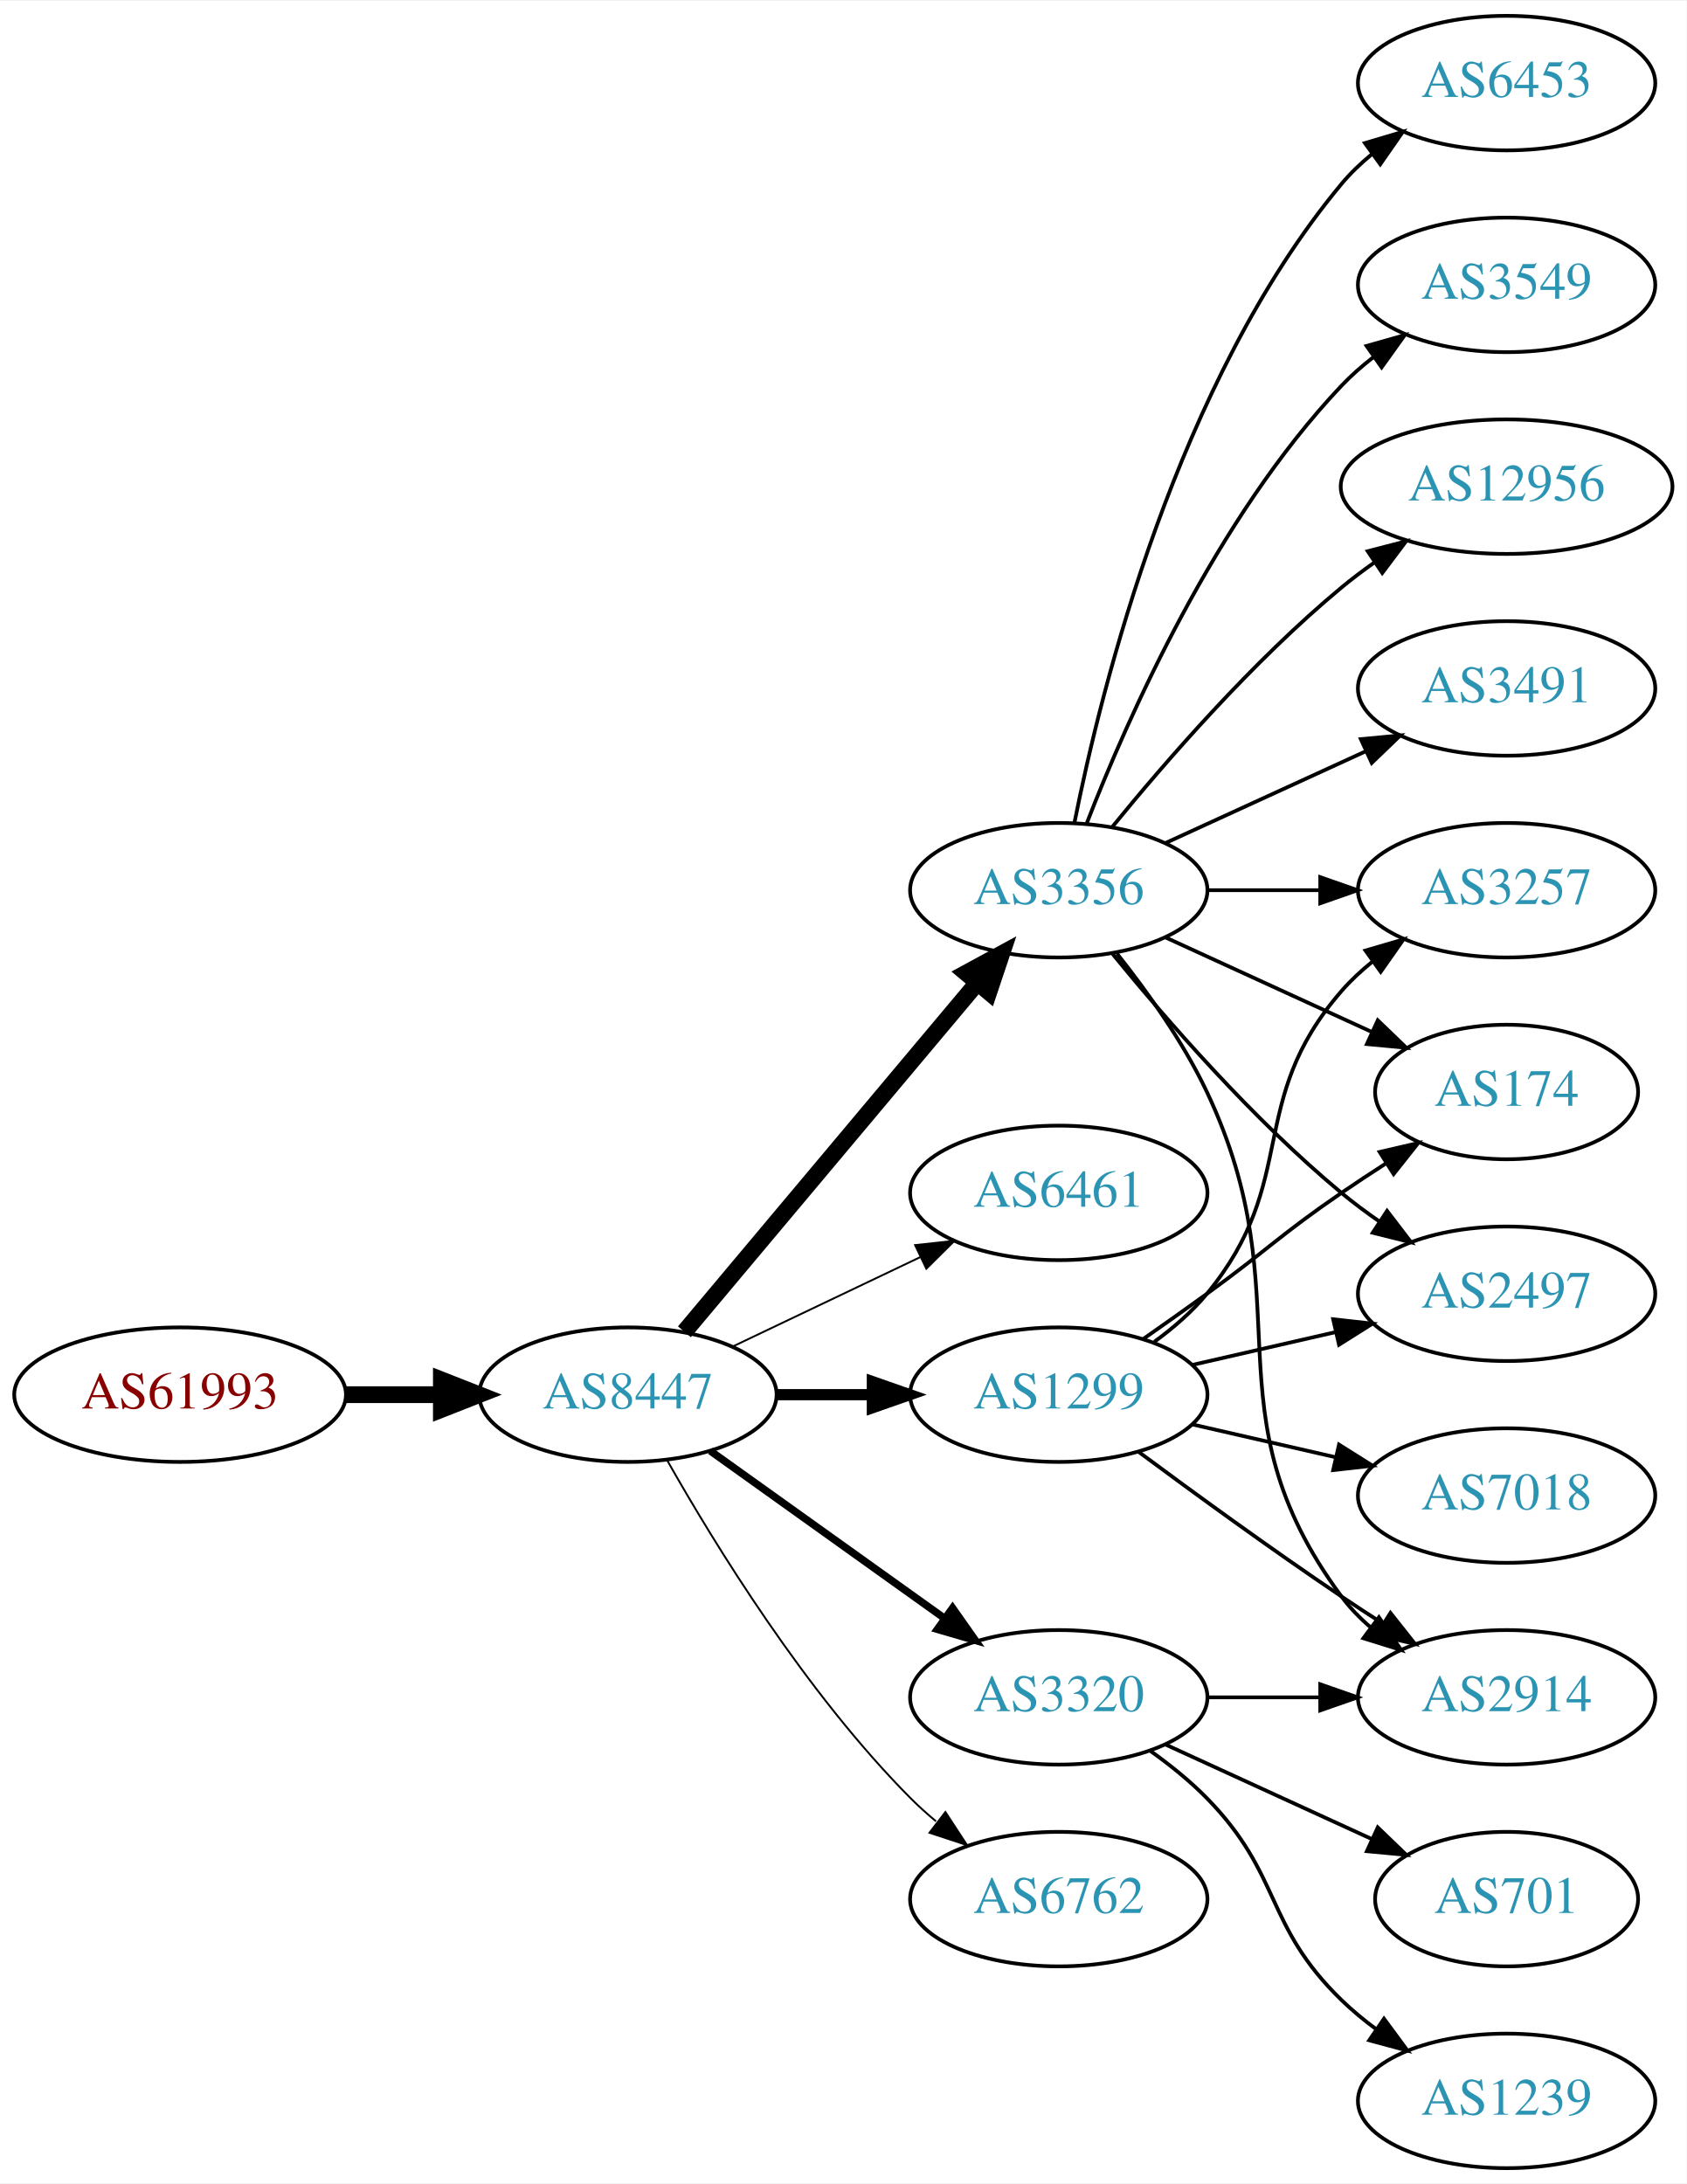
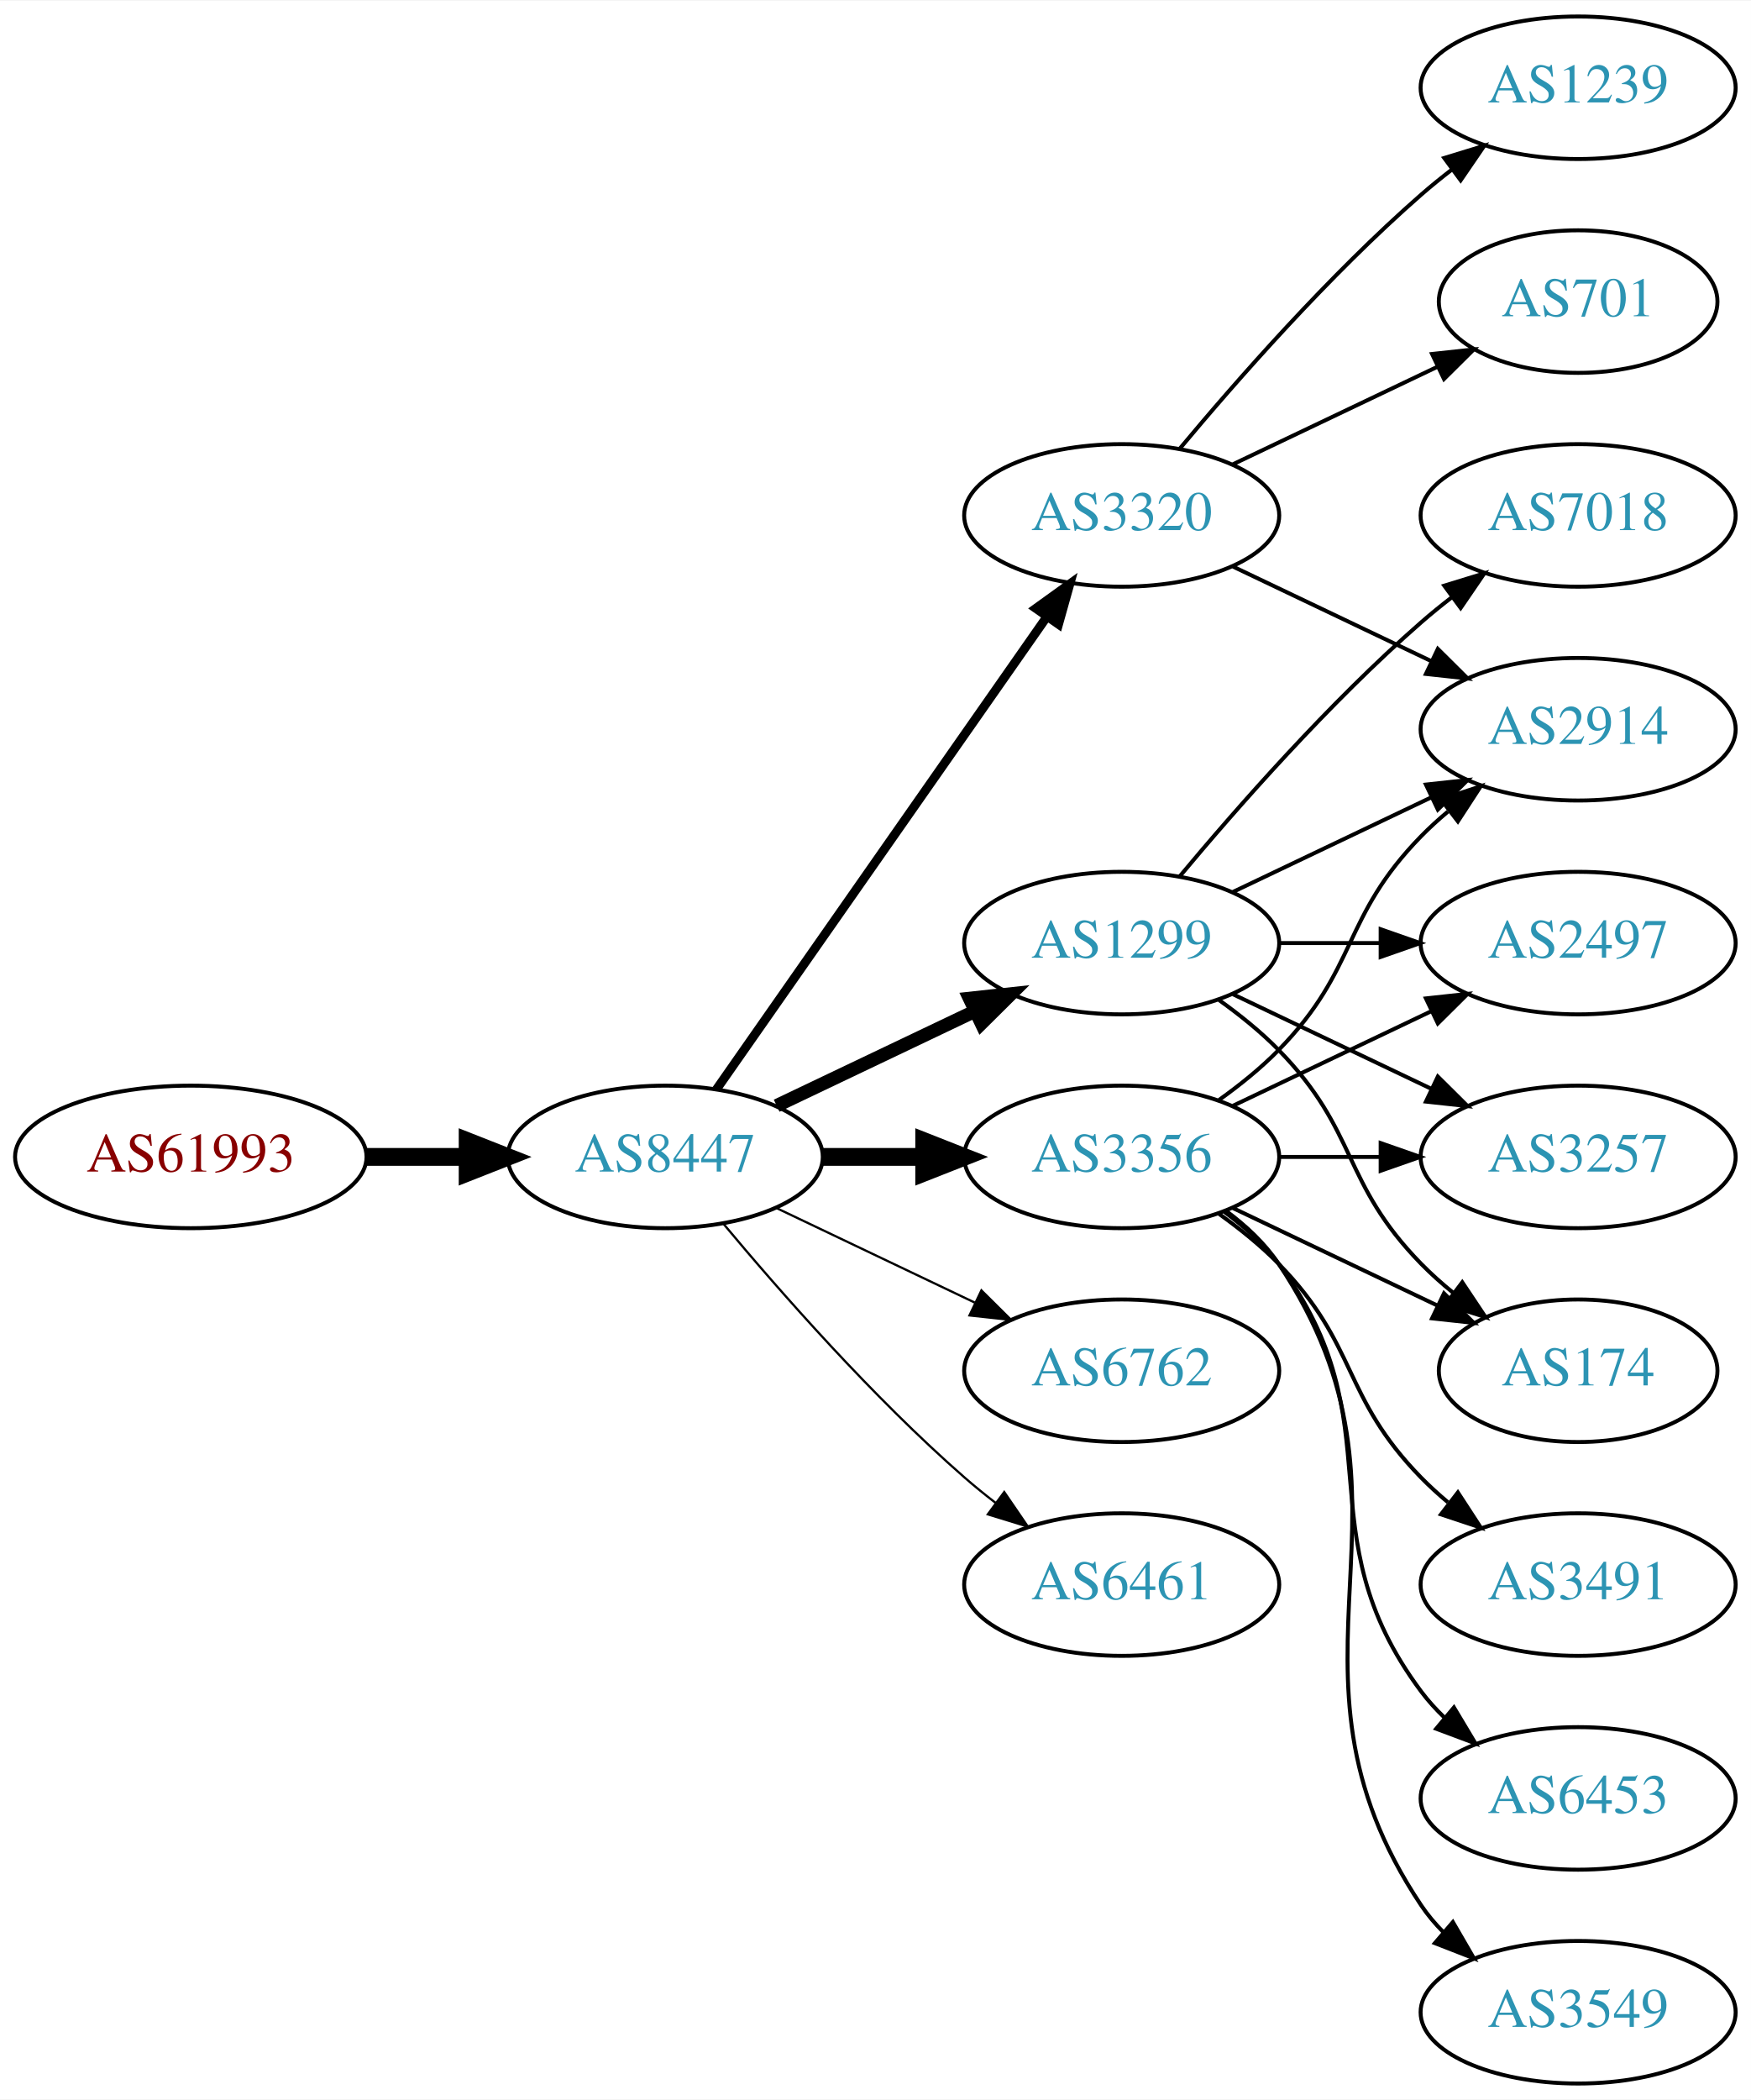
- <svg xmlns="http://www.w3.org/2000/svg" xmlns:xlink="http://www.w3.org/1999/xlink" width="451pt" height="584pt" viewBox="0.00 0.00 451.37 584.00">
-   <g id="graph0" class="graph" transform="scale(1 1) rotate(0) translate(4 580)">
-     <polygon fill="white" stroke="none" points="-4,4 -4,-580 447.37,-580 447.37,4 -4,4" />
+ <svg xmlns="http://www.w3.org/2000/svg" xmlns:xlink="http://www.w3.org/1999/xlink" width="442pt" height="530pt" viewBox="0.00 0.00 442.27 530.00">
+   <g id="graph0" class="graph" transform="scale(1 1) rotate(0) translate(4 526)">
+     <polygon fill="white" stroke="none" points="-4,4 -4,-526 438.271,-526 438.271,4 -4,4" />
    <g id="node1" class="node">
      <g id="a_node1">
        <a xlink:href="/asn/61993" xlink:title="AS61993 ~ TECSAT-AS [AT]">
-           <ellipse fill="#ffffff" stroke="black" cx="44.196" cy="-207" rx="44.393" ry="18" />
-           <text text-anchor="middle" x="44.196" y="-203.3" font-family="Times,serif" font-size="14.00" fill="#880000">AS61993</text>
+           <ellipse fill="#ffffff" stroke="black" cx="44.196" cy="-234" rx="44.393" ry="18" />
+           <text text-anchor="middle" x="44.196" y="-230.3" font-family="Times,serif" font-size="14.00" fill="#880000">AS61993</text>
        </a>
      </g>
    </g>
    <g id="node2" class="node">
      <g id="a_node2">
        <a xlink:href="/asn/8447" xlink:title="AS8447 ~ A1 Telekom Austria AG [AT]">
-           <ellipse fill="#ffffff" stroke="black" cx="164.039" cy="-207" rx="39.794" ry="18" />
-           <text text-anchor="middle" x="164.039" y="-203.3" font-family="Times,serif" font-size="14.00" fill="#2c94b3">AS8447</text>
+           <ellipse fill="#ffffff" stroke="black" cx="164.039" cy="-234" rx="39.794" ry="18" />
+           <text text-anchor="middle" x="164.039" y="-230.3" font-family="Times,serif" font-size="14.00" fill="#2c94b3">AS8447</text>
        </a>
      </g>
    </g>
    <g id="edge1" class="edge">
-       <path fill="none" stroke="black" stroke-width="4.5" d="M88.407,-207C96.72,-207 105.482,-207 113.965,-207" />
-       <polygon fill="black" stroke="black" stroke-width="4.5" points="114.123,-210.938 124.123,-207 114.123,-203.063 114.123,-210.938" />
+       <path fill="none" stroke="black" stroke-width="4.5" d="M88.407,-234C96.72,-234 105.482,-234 113.965,-234" />
+       <polygon fill="black" stroke="black" stroke-width="4.5" points="114.123,-237.938 124.123,-234 114.123,-230.063 114.123,-237.938" />
    </g>
    <g id="node3" class="node">
      <g id="a_node3">
        <a xlink:href="/asn/3356" xlink:title="AS3356 ~ Level 3 Parent, LLC [US]">
-           <ellipse fill="#ffffff" stroke="black" cx="279.332" cy="-342" rx="39.794" ry="18" />
-           <text text-anchor="middle" x="279.332" y="-338.3" font-family="Times,serif" font-size="14.00" fill="#2c94b3">AS3356</text>
+           <ellipse fill="#ffffff" stroke="black" cx="279.332" cy="-234" rx="39.794" ry="18" />
+           <text text-anchor="middle" x="279.332" y="-230.3" font-family="Times,serif" font-size="14.00" fill="#2c94b3">AS3356</text>
        </a>
      </g>
    </g>
    <g id="edge2" class="edge">
-       <path fill="none" stroke="black" stroke-width="4.5" d="M179.158,-223.825C198.833,-247.269 234.637,-289.934 257.415,-317.076" />
-       <polygon fill="black" stroke="black" stroke-width="4.5" points="254.59,-319.834 264.034,-324.963 260.622,-314.772 254.59,-319.834" />
+       <path fill="none" stroke="black" stroke-width="4.5" d="M203.711,-234C211.914,-234 220.678,-234 229.21,-234" />
+       <polygon fill="black" stroke="black" stroke-width="4.5" points="229.449,-237.938 239.449,-234 229.449,-230.063 229.449,-237.938" />
    </g>
    <g id="node4" class="node">
      <g id="a_node4">
-         <a xlink:href="/asn/6461" xlink:title="AS6461 ~ Zayo Bandwidth [US]">
-           <ellipse fill="#ffffff" stroke="black" cx="279.332" cy="-261" rx="39.794" ry="18" />
-           <text text-anchor="middle" x="279.332" y="-257.3" font-family="Times,serif" font-size="14.00" fill="#2c94b3">AS6461</text>
+         <a xlink:href="/asn/3320" xlink:title="AS3320 ~ DTAG [DE]">
+           <ellipse fill="#ffffff" stroke="black" cx="279.332" cy="-396" rx="39.794" ry="18" />
+           <text text-anchor="middle" x="279.332" y="-392.3" font-family="Times,serif" font-size="14.00" fill="#2c94b3">AS3320</text>
        </a>
      </g>
    </g>
    <g id="edge3" class="edge">
-       <path fill="none" stroke="black" stroke-width="0.5" d="M192.175,-219.934C207.169,-227.081 225.99,-236.052 242.213,-243.785" />
-       <polygon fill="black" stroke="black" stroke-width="0.5" points="240.884,-247.028 251.417,-248.171 243.895,-240.709 240.884,-247.028" />
+       <path fill="none" stroke="black" stroke-width="2.25" d="M176.949,-251.031C196.871,-279.517 237.06,-336.985 260.41,-370.374" />
+       <polygon fill="black" stroke="black" stroke-width="2.25" points="257.641,-372.521 266.24,-378.71 263.377,-368.509 257.641,-372.521" />
    </g>
    <g id="node5" class="node">
      <g id="a_node5">
-         <a xlink:href="/asn/1299" xlink:title="AS1299 ~ Telia Carrier [EU]">
-           <ellipse fill="#ffffff" stroke="black" cx="279.332" cy="-207" rx="39.794" ry="18" />
-           <text text-anchor="middle" x="279.332" y="-203.3" font-family="Times,serif" font-size="14.00" fill="#2c94b3">AS1299</text>
+         <a xlink:href="/asn/6762" xlink:title="AS6762 ~ TELECOM ITALIA SPARKLE S.p.A. [IT]">
+           <ellipse fill="#ffffff" stroke="black" cx="279.332" cy="-180" rx="39.794" ry="18" />
+           <text text-anchor="middle" x="279.332" y="-176.3" font-family="Times,serif" font-size="14.00" fill="#2c94b3">AS6762</text>
        </a>
      </g>
    </g>
    <g id="edge4" class="edge">
-       <path fill="none" stroke="black" stroke-width="3" d="M203.711,-207C211.914,-207 220.678,-207 229.21,-207" />
-       <polygon fill="black" stroke="black" stroke-width="3" points="229.449,-210.5 239.449,-207 229.449,-203.5 229.449,-210.5" />
+       <path fill="none" stroke="black" stroke-width="0.562" d="M192.175,-221.066C207.169,-213.919 225.99,-204.948 242.213,-197.215" />
+       <polygon fill="black" stroke="black" stroke-width="0.562" points="243.895,-200.291 251.417,-192.829 240.884,-193.972 243.895,-200.291" />
    </g>
    <g id="node6" class="node">
      <g id="a_node6">
-         <a xlink:href="/asn/3320" xlink:title="AS3320 ~ DTAG [DE]">
-           <ellipse fill="#ffffff" stroke="black" cx="279.332" cy="-126" rx="39.794" ry="18" />
-           <text text-anchor="middle" x="279.332" y="-122.3" font-family="Times,serif" font-size="14.00" fill="#2c94b3">AS3320</text>
+         <a xlink:href="/asn/1299" xlink:title="AS1299 ~ Telia Carrier [EU]">
+           <ellipse fill="#ffffff" stroke="black" cx="279.332" cy="-288" rx="39.794" ry="18" />
+           <text text-anchor="middle" x="279.332" y="-284.3" font-family="Times,serif" font-size="14.00" fill="#2c94b3">AS1299</text>
        </a>
      </g>
    </g>
    <g id="edge5" class="edge">
-       <path fill="none" stroke="black" stroke-width="2" d="M186.083,-191.954C203.697,-179.361 229.036,-161.245 248.701,-147.184" />
-       <polygon fill="black" stroke="black" stroke-width="2" points="250.917,-149.903 257.016,-141.24 246.845,-144.209 250.917,-149.903" />
+       <path fill="none" stroke="black" stroke-width="3.375" d="M192.175,-246.934C207.169,-254.081 225.99,-263.052 242.213,-270.785" />
+       <polygon fill="black" stroke="black" stroke-width="3.375" points="240.884,-274.028 251.417,-275.171 243.895,-267.709 240.884,-274.028" />
    </g>
    <g id="node7" class="node">
      <g id="a_node7">
-         <a xlink:href="/asn/6762" xlink:title="AS6762 ~ TELECOM ITALIA SPARKLE S.p.A. [IT]">
-           <ellipse fill="#ffffff" stroke="black" cx="279.332" cy="-72" rx="39.794" ry="18" />
-           <text text-anchor="middle" x="279.332" y="-68.3" font-family="Times,serif" font-size="14.00" fill="#2c94b3">AS6762</text>
+         <a xlink:href="/asn/6461" xlink:title="AS6461 ~ Zayo Bandwidth [US]">
+           <ellipse fill="#ffffff" stroke="black" cx="279.332" cy="-126" rx="39.794" ry="18" />
+           <text text-anchor="middle" x="279.332" y="-122.3" font-family="Times,serif" font-size="14.00" fill="#2c94b3">AS6461</text>
        </a>
      </g>
    </g>
    <g id="edge6" class="edge">
-       <path fill="none" stroke="black" stroke-width="0.5" d="M174.498,-189.51C187.28,-166.904 211.712,-127.114 239.685,-99 241.796,-96.879 244.092,-94.812 246.477,-92.829" />
-       <polygon fill="black" stroke="black" stroke-width="0.5" points="248.993,-95.31 254.793,-86.444 244.73,-89.758 248.993,-95.31" />
+       <path fill="none" stroke="black" stroke-width="0.562" d="M178.669,-217.183C192.951,-200.071 216.498,-173.255 239.685,-153 242.151,-150.846 244.789,-148.706 247.487,-146.628" />
+       <polygon fill="black" stroke="black" stroke-width="0.562" points="249.66,-149.375 255.641,-140.63 245.512,-143.736 249.66,-149.375" />
    </g>
    <g id="node8" class="node">
      <g id="a_node8">
-         <a xlink:href="/asn/3549" xlink:title="AS3549 ~ Level 3 Parent, LLC [US]">
-           <ellipse fill="#ffffff" stroke="black" cx="399.174" cy="-504" rx="39.794" ry="18" />
-           <text text-anchor="middle" x="399.174" y="-500.3" font-family="Times,serif" font-size="14.00" fill="#2c94b3">AS3549</text>
+         <a xlink:href="/asn/2497" xlink:title="AS2497 ~ Internet Initiative Japan Inc. [JP]">
+           <ellipse fill="#ffffff" stroke="black" cx="394.625" cy="-288" rx="39.794" ry="18" />
+           <text text-anchor="middle" x="394.625" y="-284.3" font-family="Times,serif" font-size="14.00" fill="#2c94b3">AS2497</text>
        </a>
      </g>
    </g>
    <g id="edge7" class="edge">
-       <path fill="none" stroke="black" d="M286.855,-359.994C297.605,-387.728 321.262,-441.429 354.978,-477 357.564,-479.728 360.481,-482.294 363.55,-484.677" />
-       <polygon fill="black" stroke="black" points="361.704,-487.658 371.898,-490.543 365.728,-481.93 361.704,-487.658" />
+       <path fill="none" stroke="black" d="M307.468,-246.934C322.462,-254.081 341.283,-263.052 357.506,-270.785" />
+       <polygon fill="black" stroke="black" points="356.177,-274.028 366.71,-275.171 359.188,-267.709 356.177,-274.028" />
    </g>
    <g id="node9" class="node">
      <g id="a_node9">
-         <a xlink:href="/asn/12956" xlink:title="AS12956 ~ TELXIUS [ES]">
-           <ellipse fill="#ffffff" stroke="black" cx="399.174" cy="-450" rx="44.393" ry="18" />
-           <text text-anchor="middle" x="399.174" y="-446.3" font-family="Times,serif" font-size="14.00" fill="#2c94b3">AS12956</text>
+         <a xlink:href="/asn/3491" xlink:title="AS3491 ~ PCCW Global, Inc. [US]">
+           <ellipse fill="#ffffff" stroke="black" cx="394.625" cy="-126" rx="39.794" ry="18" />
+           <text text-anchor="middle" x="394.625" y="-122.3" font-family="Times,serif" font-size="14.00" fill="#2c94b3">AS3491</text>
        </a>
      </g>
    </g>
    <g id="edge8" class="edge">
-       <path fill="none" stroke="black" d="M293.751,-359.065C307.865,-376.375 331.28,-403.345 354.978,-423 357.716,-425.271 360.659,-427.494 363.677,-429.63" />
-       <polygon fill="black" stroke="black" points="362.009,-432.725 372.266,-435.379 365.903,-426.908 362.009,-432.725" />
+       <path fill="none" stroke="black" d="M303.926,-219.611C309.182,-215.852 314.513,-211.563 318.978,-207 339.151,-186.383 334.806,-173.617 354.978,-153 357.071,-150.861 359.354,-148.782 361.731,-146.79" />
+       <polygon fill="black" stroke="black" points="364.249,-149.268 370.031,-140.389 359.974,-143.725 364.249,-149.268" />
    </g>
    <g id="node10" class="node">
      <g id="a_node10">
-         <a xlink:href="/asn/3491" xlink:title="AS3491 ~ PCCW Global, Inc. [US]">
-           <ellipse fill="#ffffff" stroke="black" cx="399.174" cy="-396" rx="39.794" ry="18" />
-           <text text-anchor="middle" x="399.174" y="-392.3" font-family="Times,serif" font-size="14.00" fill="#2c94b3">AS3491</text>
+         <a xlink:href="/asn/3257" xlink:title="AS3257 ~ GTT [DE]">
+           <ellipse fill="#ffffff" stroke="black" cx="394.625" cy="-234" rx="39.794" ry="18" />
+           <text text-anchor="middle" x="394.625" y="-230.3" font-family="Times,serif" font-size="14.00" fill="#2c94b3">AS3257</text>
        </a>
      </g>
    </g>
    <g id="edge9" class="edge">
-       <path fill="none" stroke="black" d="M307.96,-354.661C323.917,-361.973 344.188,-371.261 361.471,-379.181" />
-       <polygon fill="black" stroke="black" points="360.169,-382.435 370.718,-383.419 363.085,-376.071 360.169,-382.435" />
+       <path fill="none" stroke="black" d="M319.004,-234C327.207,-234 335.971,-234 344.503,-234" />
+       <polygon fill="black" stroke="black" points="344.742,-237.5 354.742,-234 344.742,-230.5 344.742,-237.5" />
    </g>
    <g id="node11" class="node">
      <g id="a_node11">
-         <a xlink:href="/asn/3257" xlink:title="AS3257 ~ GTT [DE]">
-           <ellipse fill="#ffffff" stroke="black" cx="399.174" cy="-342" rx="39.794" ry="18" />
-           <text text-anchor="middle" x="399.174" y="-338.3" font-family="Times,serif" font-size="14.00" fill="#2c94b3">AS3257</text>
+         <a xlink:href="/asn/6453" xlink:title="AS6453 ~ TATA COMMUNICATIONS (AMERICA) INC [US]">
+           <ellipse fill="#ffffff" stroke="black" cx="394.625" cy="-72" rx="39.794" ry="18" />
+           <text text-anchor="middle" x="394.625" y="-68.3" font-family="Times,serif" font-size="14.00" fill="#2c94b3">AS6453</text>
        </a>
      </g>
    </g>
    <g id="edge10" class="edge">
-       <path fill="none" stroke="black" d="M319.244,-342C328.798,-342 339.147,-342 349.11,-342" />
-       <polygon fill="black" stroke="black" points="349.302,-345.5 359.302,-342 349.302,-338.5 349.302,-345.5" />
+       <path fill="none" stroke="black" d="M305.262,-220.118C310.338,-216.389 315.256,-211.984 318.978,-207 349.249,-166.458 324.707,-139.542 354.978,-99 356.723,-96.664 358.73,-94.455 360.893,-92.383" />
+       <polygon fill="black" stroke="black" points="363.253,-94.973 368.694,-85.882 358.771,-89.595 363.253,-94.973" />
    </g>
    <g id="node12" class="node">
      <g id="a_node12">
-         <a xlink:href="/asn/6453" xlink:title="AS6453 ~ TATA COMMUNICATIONS (AMERICA) INC [US]">
-           <ellipse fill="#ffffff" stroke="black" cx="399.174" cy="-558" rx="39.794" ry="18" />
-           <text text-anchor="middle" x="399.174" y="-554.3" font-family="Times,serif" font-size="14.00" fill="#2c94b3">AS6453</text>
+         <a xlink:href="/asn/2914" xlink:title="AS2914 ~ NTT America, Inc. [US]">
+           <ellipse fill="#ffffff" stroke="black" cx="394.625" cy="-342" rx="39.794" ry="18" />
+           <text text-anchor="middle" x="394.625" y="-338.3" font-family="Times,serif" font-size="14.00" fill="#2c94b3">AS2914</text>
        </a>
      </g>
    </g>
    <g id="edge11" class="edge">
-       <path fill="none" stroke="black" d="M283.53,-360.073C290.694,-396.141 310.968,-478.125 354.978,-531 357.383,-533.889 360.179,-536.563 363.172,-539.013" />
-       <polygon fill="black" stroke="black" points="361.26,-541.95 371.415,-544.973 365.361,-536.277 361.26,-541.95" />
+       <path fill="none" stroke="black" d="M303.926,-248.389C309.182,-252.148 314.513,-256.437 318.978,-261 339.151,-281.617 334.806,-294.383 354.978,-315 357.071,-317.139 359.354,-319.218 361.731,-321.21" />
+       <polygon fill="black" stroke="black" points="359.974,-324.275 370.031,-327.611 364.249,-318.732 359.974,-324.275" />
    </g>
    <g id="node13" class="node">
      <g id="a_node13">
-         <a xlink:href="/asn/2914" xlink:title="AS2914 ~ NTT America, Inc. [US]">
-           <ellipse fill="#ffffff" stroke="black" cx="399.174" cy="-126" rx="39.794" ry="18" />
-           <text text-anchor="middle" x="399.174" y="-122.3" font-family="Times,serif" font-size="14.00" fill="#2c94b3">AS2914</text>
+         <a xlink:href="/asn/3549" xlink:title="AS3549 ~ Level 3 Parent, LLC [US]">
+           <ellipse fill="#ffffff" stroke="black" cx="394.625" cy="-18" rx="39.794" ry="18" />
+           <text text-anchor="middle" x="394.625" y="-14.3" font-family="Times,serif" font-size="14.00" fill="#2c94b3">AS3549</text>
        </a>
      </g>
    </g>
    <g id="edge12" class="edge">
-       <path fill="none" stroke="black" d="M294.932,-325.009C303.019,-314.845 312.681,-301.345 318.978,-288 345.477,-231.841 318.075,-202.941 354.978,-153 357.212,-149.977 359.894,-147.214 362.815,-144.707" />
-       <polygon fill="black" stroke="black" points="365.01,-147.437 370.959,-138.669 360.841,-141.814 365.01,-147.437" />
+       <path fill="none" stroke="black" d="M305.651,-220.393C310.707,-216.649 315.518,-212.169 318.978,-207 360.003,-145.706 313.954,-106.294 354.978,-45 356.6,-42.577 358.519,-40.305 360.621,-38.19" />
+       <polygon fill="black" stroke="black" points="362.988,-40.771 368.306,-31.607 358.434,-35.454 362.988,-40.771" />
    </g>
    <g id="node14" class="node">
      <g id="a_node14">
        <a xlink:href="/asn/174" xlink:title="AS174 ~ Cogent Communications [US]">
-           <ellipse fill="#ffffff" stroke="black" cx="399.174" cy="-288" rx="35.194" ry="18" />
-           <text text-anchor="middle" x="399.174" y="-284.3" font-family="Times,serif" font-size="14.00" fill="#2c94b3">AS174</text>
+           <ellipse fill="#ffffff" stroke="black" cx="394.625" cy="-180" rx="35.194" ry="18" />
+           <text text-anchor="middle" x="394.625" y="-176.3" font-family="Times,serif" font-size="14.00" fill="#2c94b3">AS174</text>
        </a>
      </g>
    </g>
    <g id="edge13" class="edge">
-       <path fill="none" stroke="black" d="M307.96,-329.339C324.377,-321.817 345.358,-312.202 362.955,-304.139" />
-       <polygon fill="black" stroke="black" points="364.7,-307.189 372.332,-299.842 361.783,-300.826 364.7,-307.189" />
+       <path fill="none" stroke="black" d="M307.468,-221.066C322.9,-213.71 342.385,-204.423 358.92,-196.541" />
+       <polygon fill="black" stroke="black" points="360.741,-199.551 368.262,-192.089 357.729,-193.232 360.741,-199.551" />
+     </g>
+     <g id="edge15" class="edge">
+       <path fill="none" stroke="black" d="M307.468,-383.066C322.462,-375.919 341.283,-366.948 357.506,-359.215" />
+       <polygon fill="black" stroke="black" points="359.188,-362.291 366.71,-354.829 356.177,-355.972 359.188,-362.291" />
    </g>
    <g id="node15" class="node">
      <g id="a_node15">
-         <a xlink:href="/asn/2497" xlink:title="AS2497 ~ Internet Initiative Japan Inc. [JP]">
-           <ellipse fill="#ffffff" stroke="black" cx="399.174" cy="-234" rx="39.794" ry="18" />
-           <text text-anchor="middle" x="399.174" y="-230.3" font-family="Times,serif" font-size="14.00" fill="#2c94b3">AS2497</text>
+         <a xlink:href="/asn/1239" xlink:title="AS1239 ~ Sprint [US]">
+           <ellipse fill="#ffffff" stroke="black" cx="394.625" cy="-504" rx="39.794" ry="18" />
+           <text text-anchor="middle" x="394.625" y="-500.3" font-family="Times,serif" font-size="14.00" fill="#2c94b3">AS1239</text>
        </a>
      </g>
    </g>
    <g id="edge14" class="edge">
-       <path fill="none" stroke="black" d="M293.751,-324.935C307.865,-307.625 331.28,-280.655 354.978,-261 358.194,-258.332 361.695,-255.73 365.265,-253.259" />
-       <polygon fill="black" stroke="black" points="367.189,-256.183 373.622,-247.764 363.343,-250.334 367.189,-256.183" />
-     </g>
-     <g id="edge18" class="edge">
-       <path fill="none" stroke="black" d="M304.912,-221.156C310.007,-224.872 315.02,-229.201 318.978,-234 344.043,-264.394 329.144,-285.258 354.978,-315 357.443,-317.838 360.28,-320.477 363.297,-322.906" />
-       <polygon fill="black" stroke="black" points="361.408,-325.858 371.575,-328.836 365.484,-320.167 361.408,-325.858" />
-     </g>
-     <g id="edge17" class="edge">
-       <path fill="none" stroke="black" d="M300.662,-191.723C315.524,-180.696 336.269,-165.593 354.978,-153 358.527,-150.611 362.277,-148.161 366.026,-145.758" />
-       <polygon fill="black" stroke="black" points="368.094,-148.591 374.674,-140.288 364.352,-142.675 368.094,-148.591" />
-     </g>
-     <g id="edge15" class="edge">
-       <path fill="none" stroke="black" d="M302.089,-222.009C307.623,-225.879 313.542,-230.064 318.978,-234 335.178,-245.729 338.483,-249.689 354.978,-261 358.773,-263.602 362.81,-266.262 366.833,-268.849" />
-       <polygon fill="black" stroke="black" points="365.199,-271.956 375.521,-274.343 368.94,-266.04 365.199,-271.956" />
-     </g>
-     <g id="edge16" class="edge">
-       <path fill="none" stroke="black" d="M315.051,-214.955C327.051,-217.704 340.672,-220.825 353.364,-223.733" />
-       <polygon fill="black" stroke="black" points="352.767,-227.187 363.296,-226.009 354.33,-220.364 352.767,-227.187" />
+       <path fill="none" stroke="black" d="M293.962,-412.817C308.244,-429.929 331.791,-456.745 354.978,-477 357.444,-479.154 360.082,-481.294 362.78,-483.372" />
+       <polygon fill="black" stroke="black" points="360.805,-486.264 370.934,-489.37 364.953,-480.625 360.805,-486.264" />
    </g>
    <g id="node16" class="node">
      <g id="a_node16">
-         <a xlink:href="/asn/7018" xlink:title="AS7018 ~ AT&amp;T Services, Inc. [US]">
-           <ellipse fill="#ffffff" stroke="black" cx="399.174" cy="-180" rx="39.794" ry="18" />
-           <text text-anchor="middle" x="399.174" y="-176.3" font-family="Times,serif" font-size="14.00" fill="#2c94b3">AS7018</text>
-         </a>
-       </g>
+         <a xlink:href="/asn/701" xlink:title="AS701 ~ UUNET [US]">
+           <ellipse fill="#ffffff" stroke="black" cx="394.625" cy="-450" rx="35.194" ry="18" />
+           <text text-anchor="middle" x="394.625" y="-446.3" font-family="Times,serif" font-size="14.00" fill="#2c94b3">AS701</text>
+         </a>
+       </g>
+     </g>
+     <g id="edge16" class="edge">
+       <path fill="none" stroke="black" d="M307.468,-408.934C322.9,-416.29 342.385,-425.577 358.92,-433.459" />
+       <polygon fill="black" stroke="black" points="357.729,-436.768 368.262,-437.911 360.741,-430.449 357.729,-436.768" />
+     </g>
+     <g id="edge18" class="edge">
+       <path fill="none" stroke="black" d="M319.004,-288C327.207,-288 335.971,-288 344.503,-288" />
+       <polygon fill="black" stroke="black" points="344.742,-291.5 354.742,-288 344.742,-284.5 344.742,-291.5" />
    </g>
    <g id="edge19" class="edge">
-       <path fill="none" stroke="black" d="M315.051,-199.045C327.051,-196.296 340.672,-193.175 353.364,-190.267" />
-       <polygon fill="black" stroke="black" points="354.33,-193.636 363.296,-187.991 352.767,-186.813 354.33,-193.636" />
-     </g>
-     <g id="edge21" class="edge">
-       <path fill="none" stroke="black" d="M319.244,-126C328.798,-126 339.147,-126 349.11,-126" />
-       <polygon fill="black" stroke="black" points="349.302,-129.5 359.302,-126 349.302,-122.5 349.302,-129.5" />
+       <path fill="none" stroke="black" d="M307.468,-275.066C322.462,-267.919 341.283,-258.948 357.506,-251.215" />
+       <polygon fill="black" stroke="black" points="359.188,-254.291 366.71,-246.829 356.177,-247.972 359.188,-254.291" />
+     </g>
+     <g id="edge20" class="edge">
+       <path fill="none" stroke="black" d="M307.468,-300.934C322.462,-308.081 341.283,-317.052 357.506,-324.785" />
+       <polygon fill="black" stroke="black" points="356.177,-328.028 366.71,-329.171 359.188,-321.709 356.177,-328.028" />
+     </g>
+     <g id="edge17" class="edge">
+       <path fill="none" stroke="black" d="M303.926,-273.611C309.182,-269.852 314.513,-265.563 318.978,-261 339.151,-240.383 334.806,-227.617 354.978,-207 357.457,-204.466 360.204,-202.017 363.056,-199.696" />
+       <polygon fill="black" stroke="black" points="365.359,-202.343 371.242,-193.532 361.148,-196.752 365.359,-202.343" />
    </g>
    <g id="node17" class="node">
      <g id="a_node17">
-         <a xlink:href="/asn/1239" xlink:title="AS1239 ~ Sprint [US]">
-           <ellipse fill="#ffffff" stroke="black" cx="399.174" cy="-18" rx="39.794" ry="18" />
-           <text text-anchor="middle" x="399.174" y="-14.3" font-family="Times,serif" font-size="14.00" fill="#2c94b3">AS1239</text>
-         </a>
-       </g>
-     </g>
-     <g id="edge20" class="edge">
-       <path fill="none" stroke="black" d="M303.926,-111.611C309.182,-107.852 314.513,-103.563 318.978,-99 339.151,-78.383 334.285,-65.094 354.978,-45 357.823,-42.237 360.997,-39.614 364.297,-37.166" />
-       <polygon fill="black" stroke="black" points="366.363,-39.993 372.645,-31.462 362.414,-34.214 366.363,-39.993" />
-     </g>
-     <g id="node18" class="node">
-       <g id="a_node18">
-         <a xlink:href="/asn/701" xlink:title="AS701 ~ UUNET [US]">
-           <ellipse fill="#ffffff" stroke="black" cx="399.174" cy="-72" rx="35.194" ry="18" />
-           <text text-anchor="middle" x="399.174" y="-68.3" font-family="Times,serif" font-size="14.00" fill="#2c94b3">AS701</text>
-         </a>
-       </g>
-     </g>
-     <g id="edge22" class="edge">
-       <path fill="none" stroke="black" d="M307.96,-113.339C324.377,-105.817 345.358,-96.202 362.955,-88.139" />
-       <polygon fill="black" stroke="black" points="364.7,-91.189 372.332,-83.842 361.783,-84.826 364.7,-91.189" />
+         <a xlink:href="/asn/7018" xlink:title="AS7018 ~ AT&amp;T Services, Inc. [US]">
+           <ellipse fill="#ffffff" stroke="black" cx="394.625" cy="-396" rx="39.794" ry="18" />
+           <text text-anchor="middle" x="394.625" y="-392.3" font-family="Times,serif" font-size="14.00" fill="#2c94b3">AS7018</text>
+         </a>
+       </g>
+     </g>
+     <g id="edge21" class="edge">
+       <path fill="none" stroke="black" d="M293.962,-304.817C308.244,-321.929 331.791,-348.745 354.978,-369 357.444,-371.154 360.082,-373.294 362.78,-375.372" />
+       <polygon fill="black" stroke="black" points="360.805,-378.264 370.934,-381.37 364.953,-372.625 360.805,-378.264" />
    </g>
  </g>
</svg>
